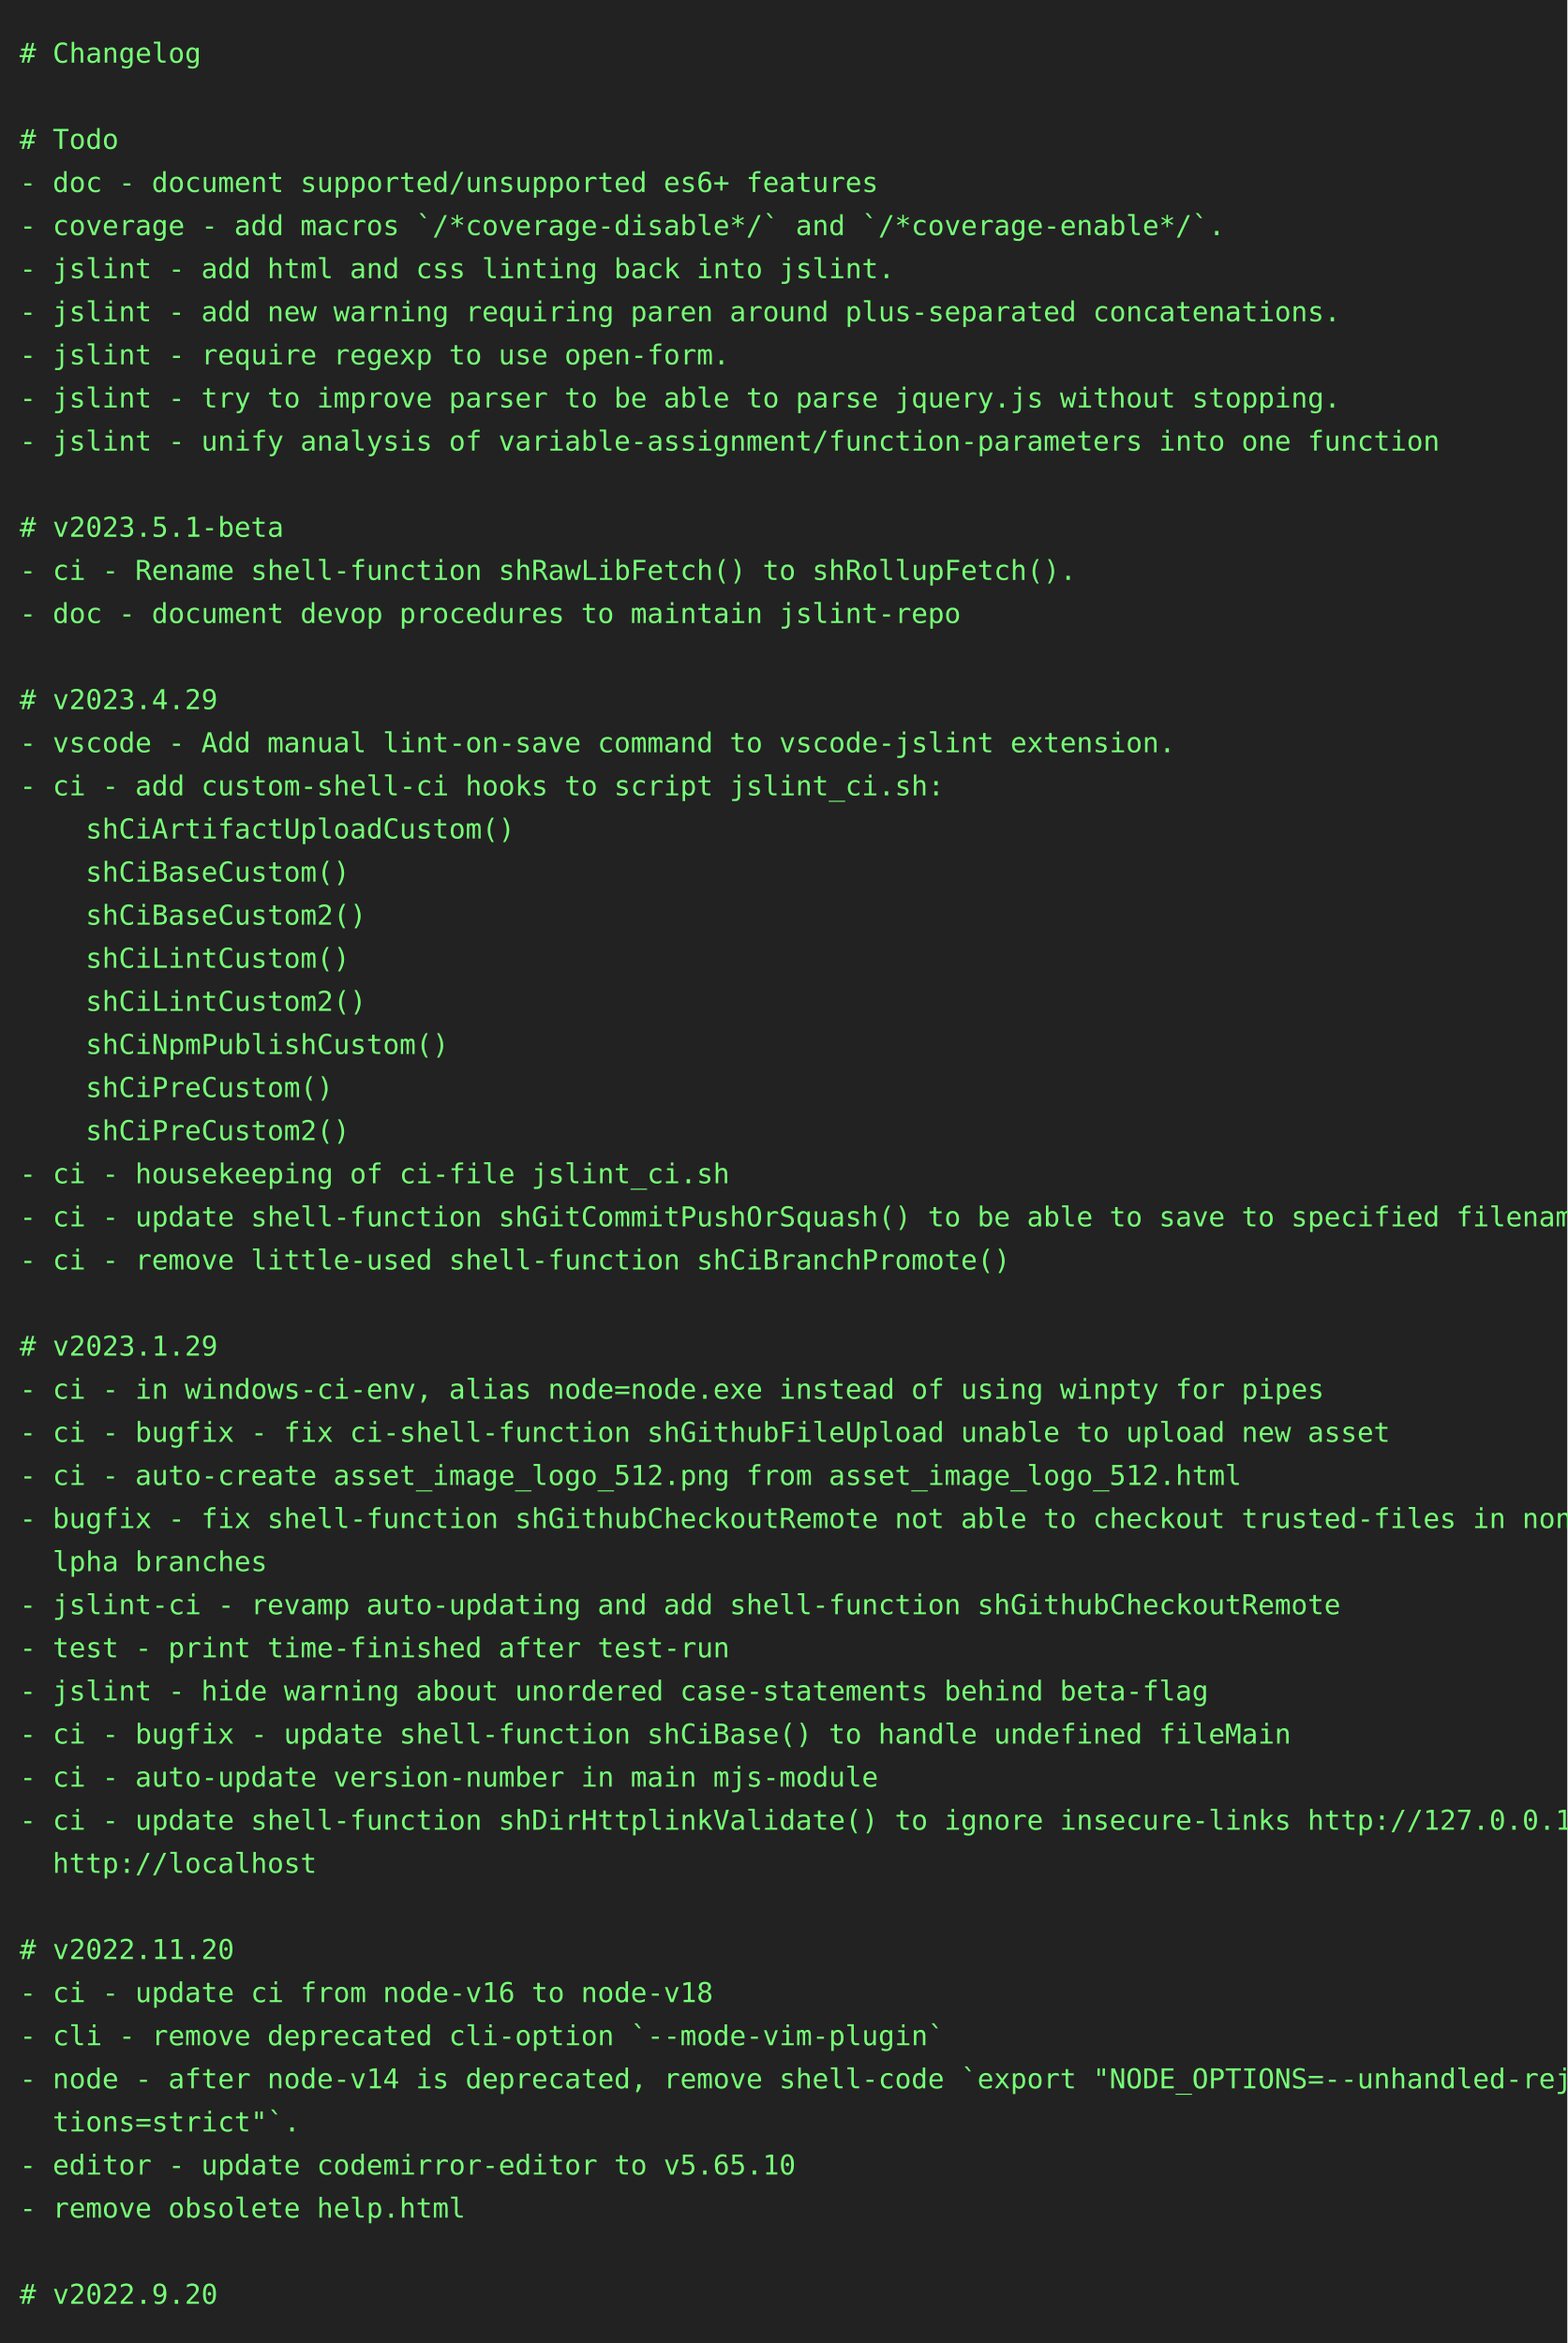
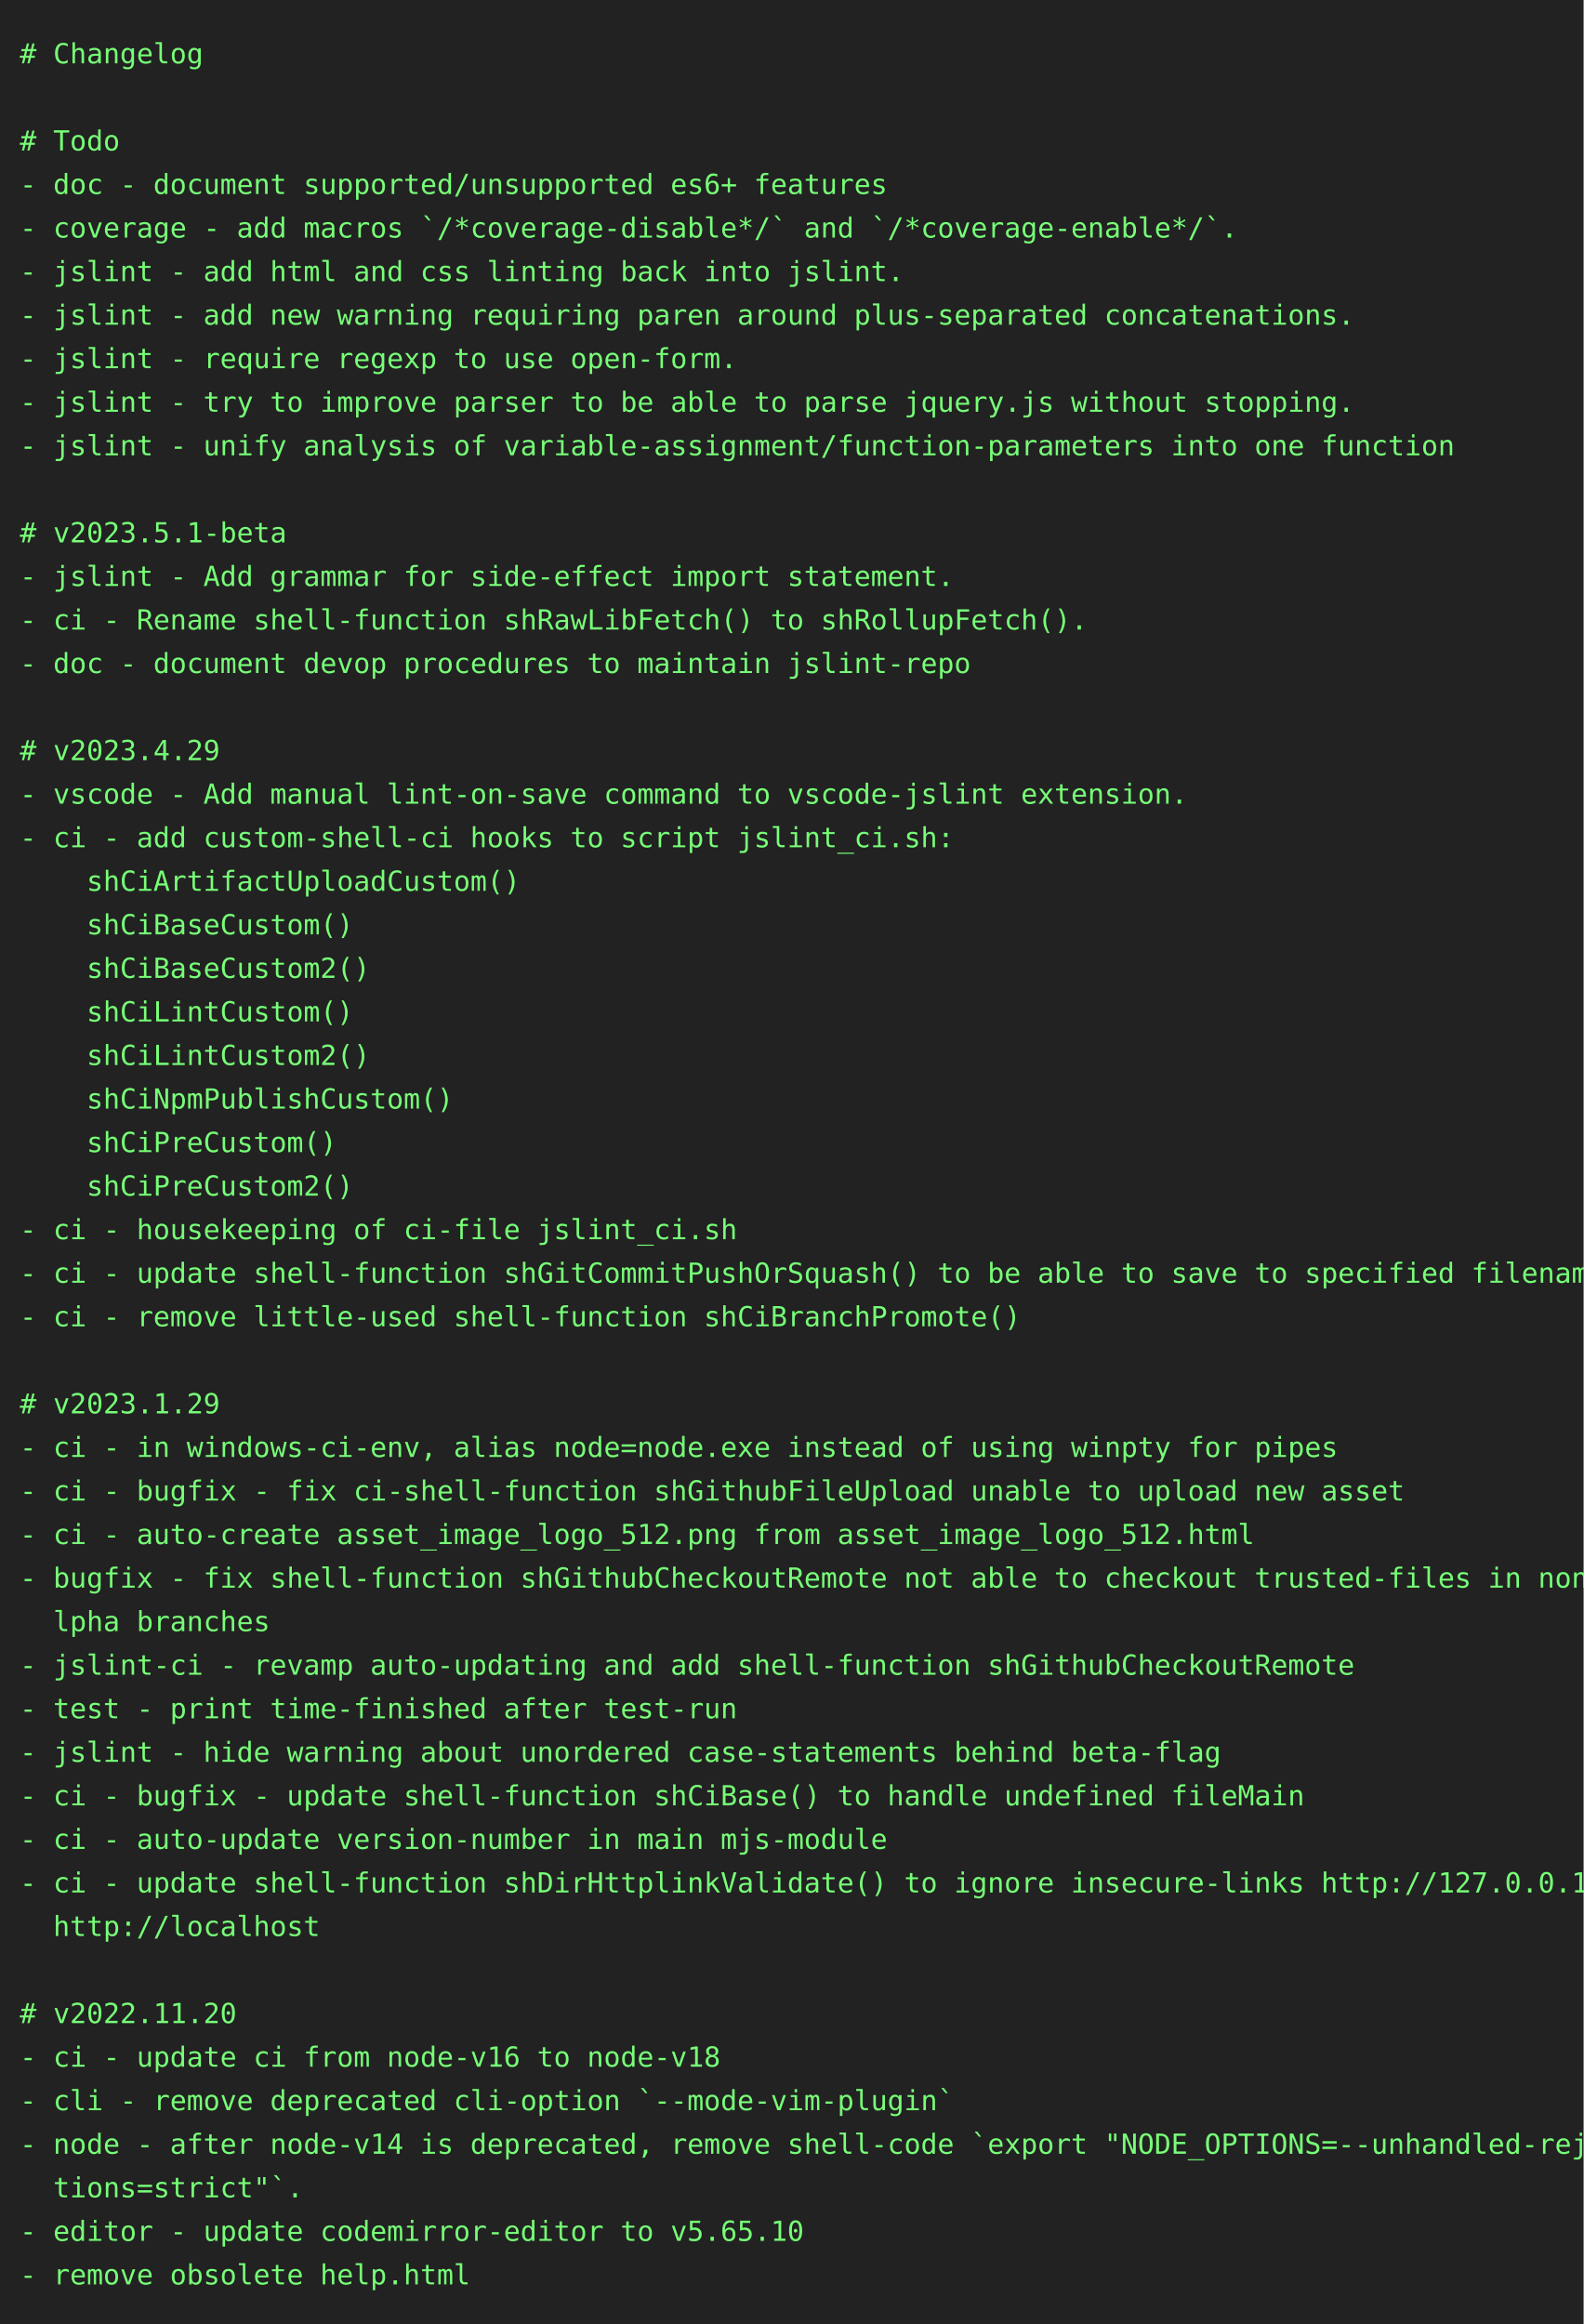
- <svg xmlns="http://www.w3.org/2000/svg" height="1196" width="800">
-   <rect height="1196" fill="#222" width="800" />
+ <svg xmlns="http://www.w3.org/2000/svg" height="1174" width="800">
+   <rect height="1174" fill="#222" width="800" />
  <text fill="#7f7" font-family="consolas, menlo, monospace" font-size="14" xml:space="preserve">
    <tspan lengthAdjust="spacingAndGlyphs" textLength="768" x="10" y="32"># Changelog                                                                                      </tspan>
    <tspan lengthAdjust="spacingAndGlyphs" textLength="768" x="10" y="54">                                                                                                 </tspan>
    <tspan lengthAdjust="spacingAndGlyphs" textLength="768" x="10" y="76"># Todo                                                                                           </tspan>
    <tspan lengthAdjust="spacingAndGlyphs" textLength="768" x="10" y="98">- doc - document supported/unsupported es6+ features                                             </tspan>
    <tspan lengthAdjust="spacingAndGlyphs" textLength="768" x="10" y="120">- coverage - add macros `/*coverage-disable*/` and `/*coverage-enable*/`.                        </tspan>
    <tspan lengthAdjust="spacingAndGlyphs" textLength="768" x="10" y="142">- jslint - add html and css linting back into jslint.                                            </tspan>
    <tspan lengthAdjust="spacingAndGlyphs" textLength="768" x="10" y="164">- jslint - add new warning requiring paren around plus-separated concatenations.                 </tspan>
    <tspan lengthAdjust="spacingAndGlyphs" textLength="768" x="10" y="186">- jslint - require regexp to use open-form.                                                      </tspan>
    <tspan lengthAdjust="spacingAndGlyphs" textLength="768" x="10" y="208">- jslint - try to improve parser to be able to parse jquery.js without stopping.                 </tspan>
    <tspan lengthAdjust="spacingAndGlyphs" textLength="768" x="10" y="230">- jslint - unify analysis of variable-assignment/function-parameters into one function           </tspan>
    <tspan lengthAdjust="spacingAndGlyphs" textLength="768" x="10" y="252">                                                                                                 </tspan>
    <tspan lengthAdjust="spacingAndGlyphs" textLength="768" x="10" y="274"># v2023.5.1-beta                                                                                 </tspan>
-     <tspan lengthAdjust="spacingAndGlyphs" textLength="768" x="10" y="296">- ci - Rename shell-function shRawLibFetch() to shRollupFetch().                                 </tspan>
-     <tspan lengthAdjust="spacingAndGlyphs" textLength="768" x="10" y="318">- doc - document devop procedures to maintain jslint-repo                                        </tspan>
-     <tspan lengthAdjust="spacingAndGlyphs" textLength="768" x="10" y="340">                                                                                                 </tspan>
-     <tspan lengthAdjust="spacingAndGlyphs" textLength="768" x="10" y="362"># v2023.4.29                                                                                     </tspan>
-     <tspan lengthAdjust="spacingAndGlyphs" textLength="768" x="10" y="384">- vscode - Add manual lint-on-save command to vscode-jslint extension.                           </tspan>
-     <tspan lengthAdjust="spacingAndGlyphs" textLength="768" x="10" y="406">- ci - add custom-shell-ci hooks to script jslint_ci.sh:                                         </tspan>
-     <tspan lengthAdjust="spacingAndGlyphs" textLength="768" x="10" y="428">    shCiArtifactUploadCustom()                                                                   </tspan>
-     <tspan lengthAdjust="spacingAndGlyphs" textLength="768" x="10" y="450">    shCiBaseCustom()                                                                             </tspan>
-     <tspan lengthAdjust="spacingAndGlyphs" textLength="768" x="10" y="472">    shCiBaseCustom2()                                                                            </tspan>
-     <tspan lengthAdjust="spacingAndGlyphs" textLength="768" x="10" y="494">    shCiLintCustom()                                                                             </tspan>
-     <tspan lengthAdjust="spacingAndGlyphs" textLength="768" x="10" y="516">    shCiLintCustom2()                                                                            </tspan>
-     <tspan lengthAdjust="spacingAndGlyphs" textLength="768" x="10" y="538">    shCiNpmPublishCustom()                                                                       </tspan>
-     <tspan lengthAdjust="spacingAndGlyphs" textLength="768" x="10" y="560">    shCiPreCustom()                                                                              </tspan>
-     <tspan lengthAdjust="spacingAndGlyphs" textLength="768" x="10" y="582">    shCiPreCustom2()                                                                             </tspan>
-     <tspan lengthAdjust="spacingAndGlyphs" textLength="768" x="10" y="604">- ci - housekeeping of ci-file jslint_ci.sh                                                      </tspan>
-     <tspan lengthAdjust="spacingAndGlyphs" textLength="768" x="10" y="626">- ci - update shell-function shGitCommitPushOrSquash() to be able to save to specified filename  </tspan>
-     <tspan lengthAdjust="spacingAndGlyphs" textLength="768" x="10" y="648">- ci - remove little-used shell-function shCiBranchPromote()                                     </tspan>
-     <tspan lengthAdjust="spacingAndGlyphs" textLength="768" x="10" y="670">                                                                                                 </tspan>
-     <tspan lengthAdjust="spacingAndGlyphs" textLength="768" x="10" y="692"># v2023.1.29                                                                                     </tspan>
-     <tspan lengthAdjust="spacingAndGlyphs" textLength="768" x="10" y="714">- ci - in windows-ci-env, alias node=node.exe instead of using winpty for pipes                  </tspan>
-     <tspan lengthAdjust="spacingAndGlyphs" textLength="768" x="10" y="736">- ci - bugfix - fix ci-shell-function shGithubFileUpload unable to upload new asset              </tspan>
-     <tspan lengthAdjust="spacingAndGlyphs" textLength="768" x="10" y="758">- ci - auto-create asset_image_logo_512.png from asset_image_logo_512.html                       </tspan>
-     <tspan lengthAdjust="spacingAndGlyphs" textLength="768" x="10" y="780">- bugfix - fix shell-function shGithubCheckoutRemote not able to checkout trusted-files in non-a\</tspan>
-     <tspan lengthAdjust="spacingAndGlyphs" textLength="768" x="10" y="802">  lpha branches                                                                                  </tspan>
-     <tspan lengthAdjust="spacingAndGlyphs" textLength="768" x="10" y="824">- jslint-ci - revamp auto-updating and add shell-function shGithubCheckoutRemote                 </tspan>
-     <tspan lengthAdjust="spacingAndGlyphs" textLength="768" x="10" y="846">- test - print time-finished after test-run                                                      </tspan>
-     <tspan lengthAdjust="spacingAndGlyphs" textLength="768" x="10" y="868">- jslint - hide warning about unordered case-statements behind beta-flag                         </tspan>
-     <tspan lengthAdjust="spacingAndGlyphs" textLength="768" x="10" y="890">- ci - bugfix - update shell-function shCiBase() to handle undefined fileMain                    </tspan>
-     <tspan lengthAdjust="spacingAndGlyphs" textLength="768" x="10" y="912">- ci - auto-update version-number in main mjs-module                                             </tspan>
-     <tspan lengthAdjust="spacingAndGlyphs" textLength="768" x="10" y="934">- ci - update shell-function shDirHttplinkValidate() to ignore insecure-links http://127.0.0.1, \</tspan>
-     <tspan lengthAdjust="spacingAndGlyphs" textLength="768" x="10" y="956">  http://localhost                                                                               </tspan>
-     <tspan lengthAdjust="spacingAndGlyphs" textLength="768" x="10" y="978">                                                                                                 </tspan>
-     <tspan lengthAdjust="spacingAndGlyphs" textLength="768" x="10" y="1000"># v2022.11.20                                                                                    </tspan>
-     <tspan lengthAdjust="spacingAndGlyphs" textLength="768" x="10" y="1022">- ci - update ci from node-v16 to node-v18                                                       </tspan>
-     <tspan lengthAdjust="spacingAndGlyphs" textLength="768" x="10" y="1044">- cli - remove deprecated cli-option `--mode-vim-plugin`                                         </tspan>
-     <tspan lengthAdjust="spacingAndGlyphs" textLength="768" x="10" y="1066">- node - after node-v14 is deprecated, remove shell-code `export "NODE_OPTIONS=--unhandled-rejec\</tspan>
-     <tspan lengthAdjust="spacingAndGlyphs" textLength="768" x="10" y="1088">  tions=strict"`.                                                                                </tspan>
-     <tspan lengthAdjust="spacingAndGlyphs" textLength="768" x="10" y="1110">- editor - update codemirror-editor to v5.65.10                                                  </tspan>
-     <tspan lengthAdjust="spacingAndGlyphs" textLength="768" x="10" y="1132">- remove obsolete help.html                                                                      </tspan>
-     <tspan lengthAdjust="spacingAndGlyphs" textLength="768" x="10" y="1154">                                                                                                 </tspan>
-     <tspan lengthAdjust="spacingAndGlyphs" textLength="768" x="10" y="1176"># v2022.9.20                                                                                     </tspan>
+     <tspan lengthAdjust="spacingAndGlyphs" textLength="768" x="10" y="296">- jslint - Add grammar for side-effect import statement.                                         </tspan>
+     <tspan lengthAdjust="spacingAndGlyphs" textLength="768" x="10" y="318">- ci - Rename shell-function shRawLibFetch() to shRollupFetch().                                 </tspan>
+     <tspan lengthAdjust="spacingAndGlyphs" textLength="768" x="10" y="340">- doc - document devop procedures to maintain jslint-repo                                        </tspan>
+     <tspan lengthAdjust="spacingAndGlyphs" textLength="768" x="10" y="362">                                                                                                 </tspan>
+     <tspan lengthAdjust="spacingAndGlyphs" textLength="768" x="10" y="384"># v2023.4.29                                                                                     </tspan>
+     <tspan lengthAdjust="spacingAndGlyphs" textLength="768" x="10" y="406">- vscode - Add manual lint-on-save command to vscode-jslint extension.                           </tspan>
+     <tspan lengthAdjust="spacingAndGlyphs" textLength="768" x="10" y="428">- ci - add custom-shell-ci hooks to script jslint_ci.sh:                                         </tspan>
+     <tspan lengthAdjust="spacingAndGlyphs" textLength="768" x="10" y="450">    shCiArtifactUploadCustom()                                                                   </tspan>
+     <tspan lengthAdjust="spacingAndGlyphs" textLength="768" x="10" y="472">    shCiBaseCustom()                                                                             </tspan>
+     <tspan lengthAdjust="spacingAndGlyphs" textLength="768" x="10" y="494">    shCiBaseCustom2()                                                                            </tspan>
+     <tspan lengthAdjust="spacingAndGlyphs" textLength="768" x="10" y="516">    shCiLintCustom()                                                                             </tspan>
+     <tspan lengthAdjust="spacingAndGlyphs" textLength="768" x="10" y="538">    shCiLintCustom2()                                                                            </tspan>
+     <tspan lengthAdjust="spacingAndGlyphs" textLength="768" x="10" y="560">    shCiNpmPublishCustom()                                                                       </tspan>
+     <tspan lengthAdjust="spacingAndGlyphs" textLength="768" x="10" y="582">    shCiPreCustom()                                                                              </tspan>
+     <tspan lengthAdjust="spacingAndGlyphs" textLength="768" x="10" y="604">    shCiPreCustom2()                                                                             </tspan>
+     <tspan lengthAdjust="spacingAndGlyphs" textLength="768" x="10" y="626">- ci - housekeeping of ci-file jslint_ci.sh                                                      </tspan>
+     <tspan lengthAdjust="spacingAndGlyphs" textLength="768" x="10" y="648">- ci - update shell-function shGitCommitPushOrSquash() to be able to save to specified filename  </tspan>
+     <tspan lengthAdjust="spacingAndGlyphs" textLength="768" x="10" y="670">- ci - remove little-used shell-function shCiBranchPromote()                                     </tspan>
+     <tspan lengthAdjust="spacingAndGlyphs" textLength="768" x="10" y="692">                                                                                                 </tspan>
+     <tspan lengthAdjust="spacingAndGlyphs" textLength="768" x="10" y="714"># v2023.1.29                                                                                     </tspan>
+     <tspan lengthAdjust="spacingAndGlyphs" textLength="768" x="10" y="736">- ci - in windows-ci-env, alias node=node.exe instead of using winpty for pipes                  </tspan>
+     <tspan lengthAdjust="spacingAndGlyphs" textLength="768" x="10" y="758">- ci - bugfix - fix ci-shell-function shGithubFileUpload unable to upload new asset              </tspan>
+     <tspan lengthAdjust="spacingAndGlyphs" textLength="768" x="10" y="780">- ci - auto-create asset_image_logo_512.png from asset_image_logo_512.html                       </tspan>
+     <tspan lengthAdjust="spacingAndGlyphs" textLength="768" x="10" y="802">- bugfix - fix shell-function shGithubCheckoutRemote not able to checkout trusted-files in non-a\</tspan>
+     <tspan lengthAdjust="spacingAndGlyphs" textLength="768" x="10" y="824">  lpha branches                                                                                  </tspan>
+     <tspan lengthAdjust="spacingAndGlyphs" textLength="768" x="10" y="846">- jslint-ci - revamp auto-updating and add shell-function shGithubCheckoutRemote                 </tspan>
+     <tspan lengthAdjust="spacingAndGlyphs" textLength="768" x="10" y="868">- test - print time-finished after test-run                                                      </tspan>
+     <tspan lengthAdjust="spacingAndGlyphs" textLength="768" x="10" y="890">- jslint - hide warning about unordered case-statements behind beta-flag                         </tspan>
+     <tspan lengthAdjust="spacingAndGlyphs" textLength="768" x="10" y="912">- ci - bugfix - update shell-function shCiBase() to handle undefined fileMain                    </tspan>
+     <tspan lengthAdjust="spacingAndGlyphs" textLength="768" x="10" y="934">- ci - auto-update version-number in main mjs-module                                             </tspan>
+     <tspan lengthAdjust="spacingAndGlyphs" textLength="768" x="10" y="956">- ci - update shell-function shDirHttplinkValidate() to ignore insecure-links http://127.0.0.1, \</tspan>
+     <tspan lengthAdjust="spacingAndGlyphs" textLength="768" x="10" y="978">  http://localhost                                                                               </tspan>
+     <tspan lengthAdjust="spacingAndGlyphs" textLength="768" x="10" y="1000">                                                                                                 </tspan>
+     <tspan lengthAdjust="spacingAndGlyphs" textLength="768" x="10" y="1022"># v2022.11.20                                                                                    </tspan>
+     <tspan lengthAdjust="spacingAndGlyphs" textLength="768" x="10" y="1044">- ci - update ci from node-v16 to node-v18                                                       </tspan>
+     <tspan lengthAdjust="spacingAndGlyphs" textLength="768" x="10" y="1066">- cli - remove deprecated cli-option `--mode-vim-plugin`                                         </tspan>
+     <tspan lengthAdjust="spacingAndGlyphs" textLength="768" x="10" y="1088">- node - after node-v14 is deprecated, remove shell-code `export "NODE_OPTIONS=--unhandled-rejec\</tspan>
+     <tspan lengthAdjust="spacingAndGlyphs" textLength="768" x="10" y="1110">  tions=strict"`.                                                                                </tspan>
+     <tspan lengthAdjust="spacingAndGlyphs" textLength="768" x="10" y="1132">- editor - update codemirror-editor to v5.65.10                                                  </tspan>
+     <tspan lengthAdjust="spacingAndGlyphs" textLength="768" x="10" y="1154">- remove obsolete help.html                                                                      </tspan>
  </text>
</svg>
